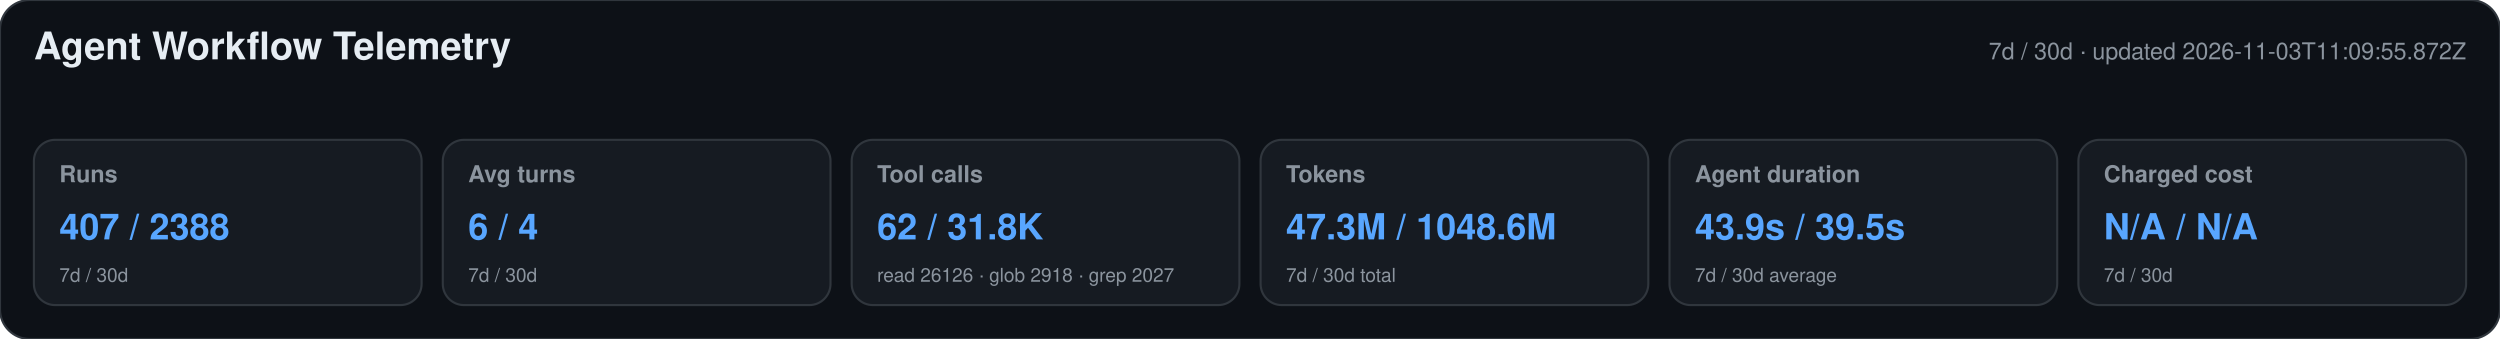
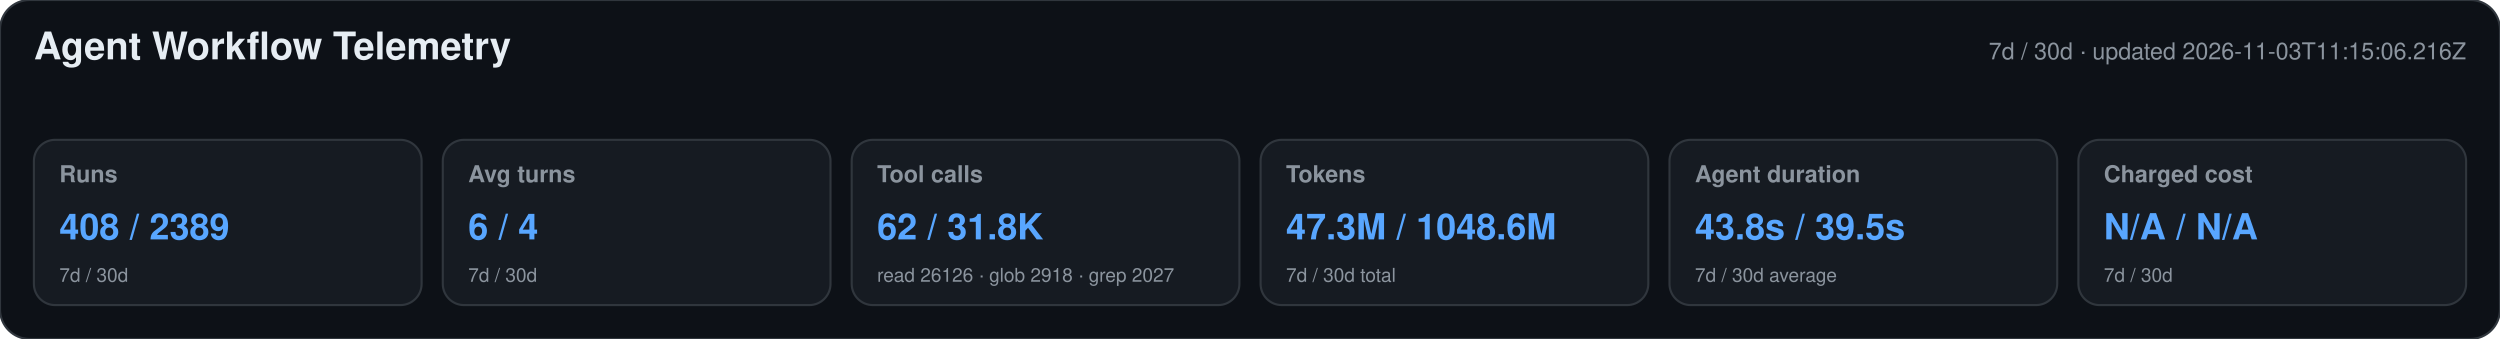
<svg xmlns="http://www.w3.org/2000/svg" width="1180" height="160" viewBox="0 0 1180 160" role="img" aria-labelledby="title desc">
  <style>text{font-family:-apple-system,BlinkMacSystemFont,"Segoe UI",Helvetica,Arial,sans-serif}.heading{font-size:18px;font-weight:650;fill:#e6edf3}.meta,.label,.secondary{fill:#8b949e}.meta,.label{font-size:11px}.label{font-weight:600}.primary{font-size:17px;font-weight:700;fill:#58a6ff}.secondary{font-size:9px}</style>
  <rect width="1180" height="160" rx="14" fill="#0d1117" stroke="#30363d" />
  <text x="16" y="28" class="heading">Agent Workflow Telemetry</text>
-   <text x="1164" y="28" text-anchor="end" class="meta">7d / 30d · updated 2026-11-03T11:09:55.872Z</text>
+   <text x="1164" y="28" text-anchor="end" class="meta">7d / 30d · updated 2026-11-03T11:15:06.216Z</text>
  <g>
    <rect x="16" y="66" width="183" height="78" rx="10" fill="#161b22" stroke="#30363d" />
    <text x="28" y="86" class="label">Runs</text>
-     <text x="28" y="113" class="primary">407 / 2388</text>
+     <text x="28" y="113" class="primary">408 / 2389</text>
    <text x="28" y="133" class="secondary">7d / 30d</text>
  </g>
  <g>
    <rect x="209" y="66" width="183" height="78" rx="10" fill="#161b22" stroke="#30363d" />
    <text x="221" y="86" class="label">Avg turns</text>
    <text x="221" y="113" class="primary">6 / 4</text>
    <text x="221" y="133" class="secondary">7d / 30d</text>
  </g>
  <g>
    <rect x="402" y="66" width="183" height="78" rx="10" fill="#161b22" stroke="#30363d" />
    <text x="414" y="86" class="label">Tool calls</text>
    <text x="414" y="113" class="primary">62 / 31.8K</text>
    <text x="414" y="133" class="secondary">read 26126 · glob 2918 · grep 2027</text>
  </g>
  <g>
    <rect x="595" y="66" width="183" height="78" rx="10" fill="#161b22" stroke="#30363d" />
    <text x="607" y="86" class="label">Tokens</text>
    <text x="607" y="113" class="primary">47.3M / 1048.6M</text>
    <text x="607" y="133" class="secondary">7d / 30d total</text>
  </g>
  <g>
    <rect x="788" y="66" width="183" height="78" rx="10" fill="#161b22" stroke="#30363d" />
    <text x="800" y="86" class="label">Agent duration</text>
-     <text x="800" y="113" class="primary">43.9s / 39.5s</text>
+     <text x="800" y="113" class="primary">43.8s / 39.5s</text>
    <text x="800" y="133" class="secondary">7d / 30d average</text>
  </g>
  <g>
    <rect x="981" y="66" width="183" height="78" rx="10" fill="#161b22" stroke="#30363d" />
    <text x="993" y="86" class="label">Charged cost</text>
    <text x="993" y="113" class="primary">N/A / N/A</text>
    <text x="993" y="133" class="secondary">7d / 30d</text>
  </g>
</svg>
